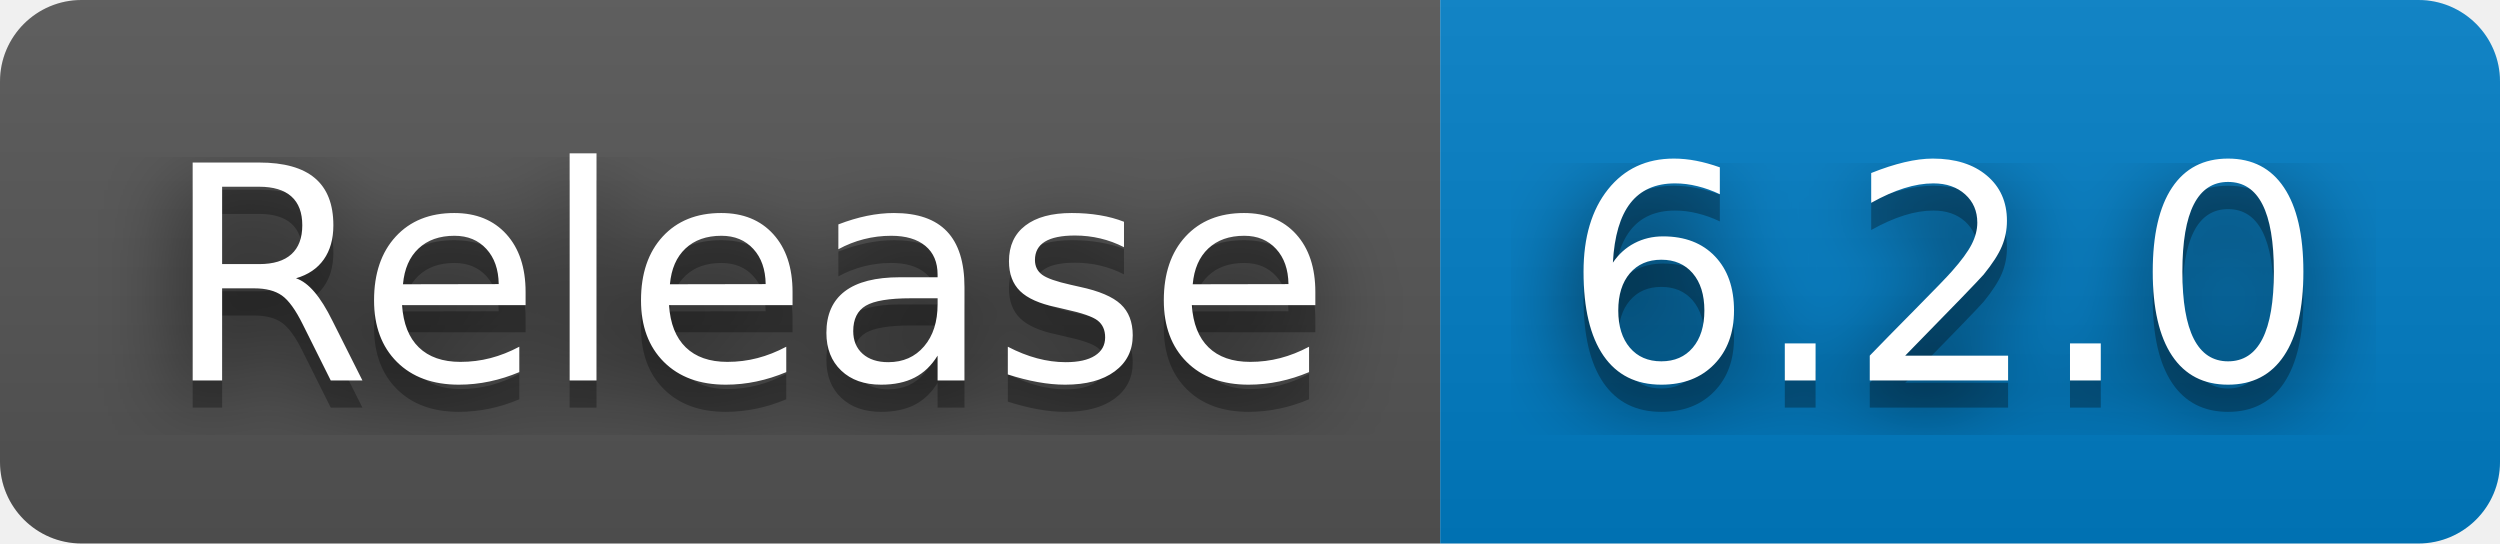
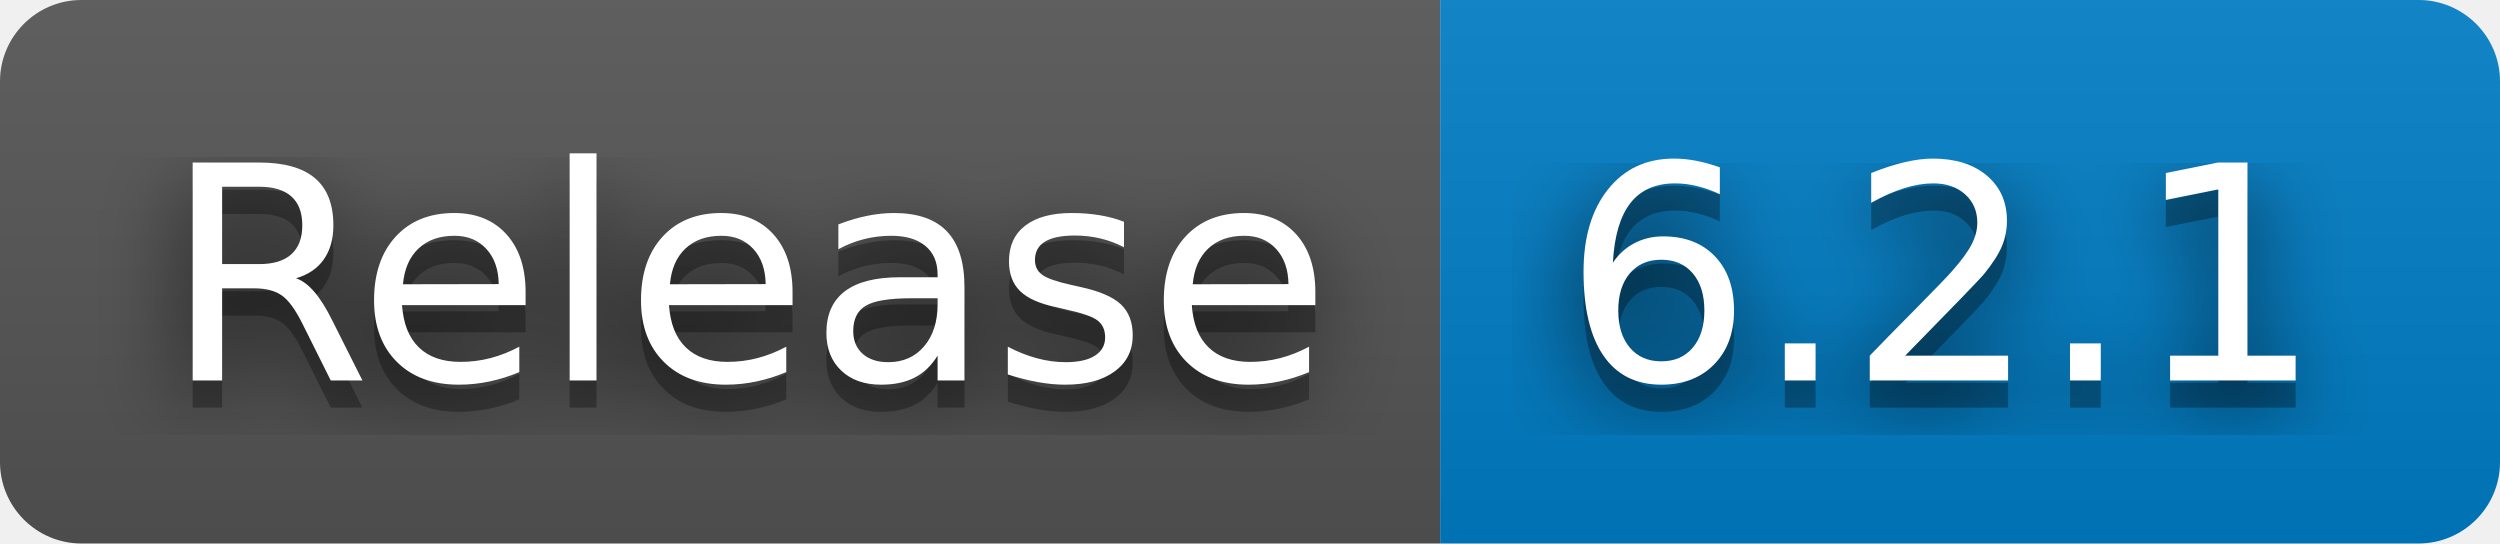
- <svg xmlns="http://www.w3.org/2000/svg" width="92" height="20" role="img" aria-label="Release: 6.2.0">
+ <svg xmlns="http://www.w3.org/2000/svg" width="92" height="20" role="img" aria-label="Release: 6.2.1">
  <filter id="blur">
    <feGaussianBlur stdDeviation="16" />
  </filter>
  <linearGradient id="s" x2="0" y2="100%">
    <stop offset="0" stop-color="#bbb" stop-opacity=".1" />
    <stop offset="1" stop-opacity=".1" />
  </linearGradient>
  <clipPath id="r">
    <rect width="92" height="20" rx="3" />
  </clipPath>
  <g clip-path="url(#r)">
    <rect width="53" height="20" fill="#555" />
    <rect x="53" width="39" height="20" fill="#007ec6" />
    <rect width="92" height="20" fill="url(#s)" />
  </g>
  <g fill="#fff" text-anchor="middle" font-family="Verdana,Geneva,DejaVu Sans,sans-serif" text-rendering="geometricPrecision" font-size="110">
    <g transform="scale(.1)">
      <g aria-hidden="true" fill="#010101">
        <text x="275" y="150" fill-opacity=".8" filter="url(#blur)" textLength="430">Release</text>
        <text x="275" y="150" fill-opacity=".3" textLength="430">Release</text>
      </g>
      <text x="275" y="140" textLength="430">Release</text>
    </g>
    <g transform="scale(.1)">
      <g aria-hidden="true" fill="#010101">
-         <text x="715" y="150" fill-opacity=".8" filter="url(#blur)" textLength="290">6.2.0</text>
-         <text x="715" y="150" fill-opacity=".3" textLength="290">6.2.0</text>
+         <text x="715" y="150" fill-opacity=".8" filter="url(#blur)" textLength="290">6.2.1</text>
+         <text x="715" y="150" fill-opacity=".3" textLength="290">6.2.1</text>
      </g>
-       <text x="715" y="140" textLength="290">6.2.0</text>
+       <text x="715" y="140" textLength="290">6.2.1</text>
    </g>
  </g>
</svg>
